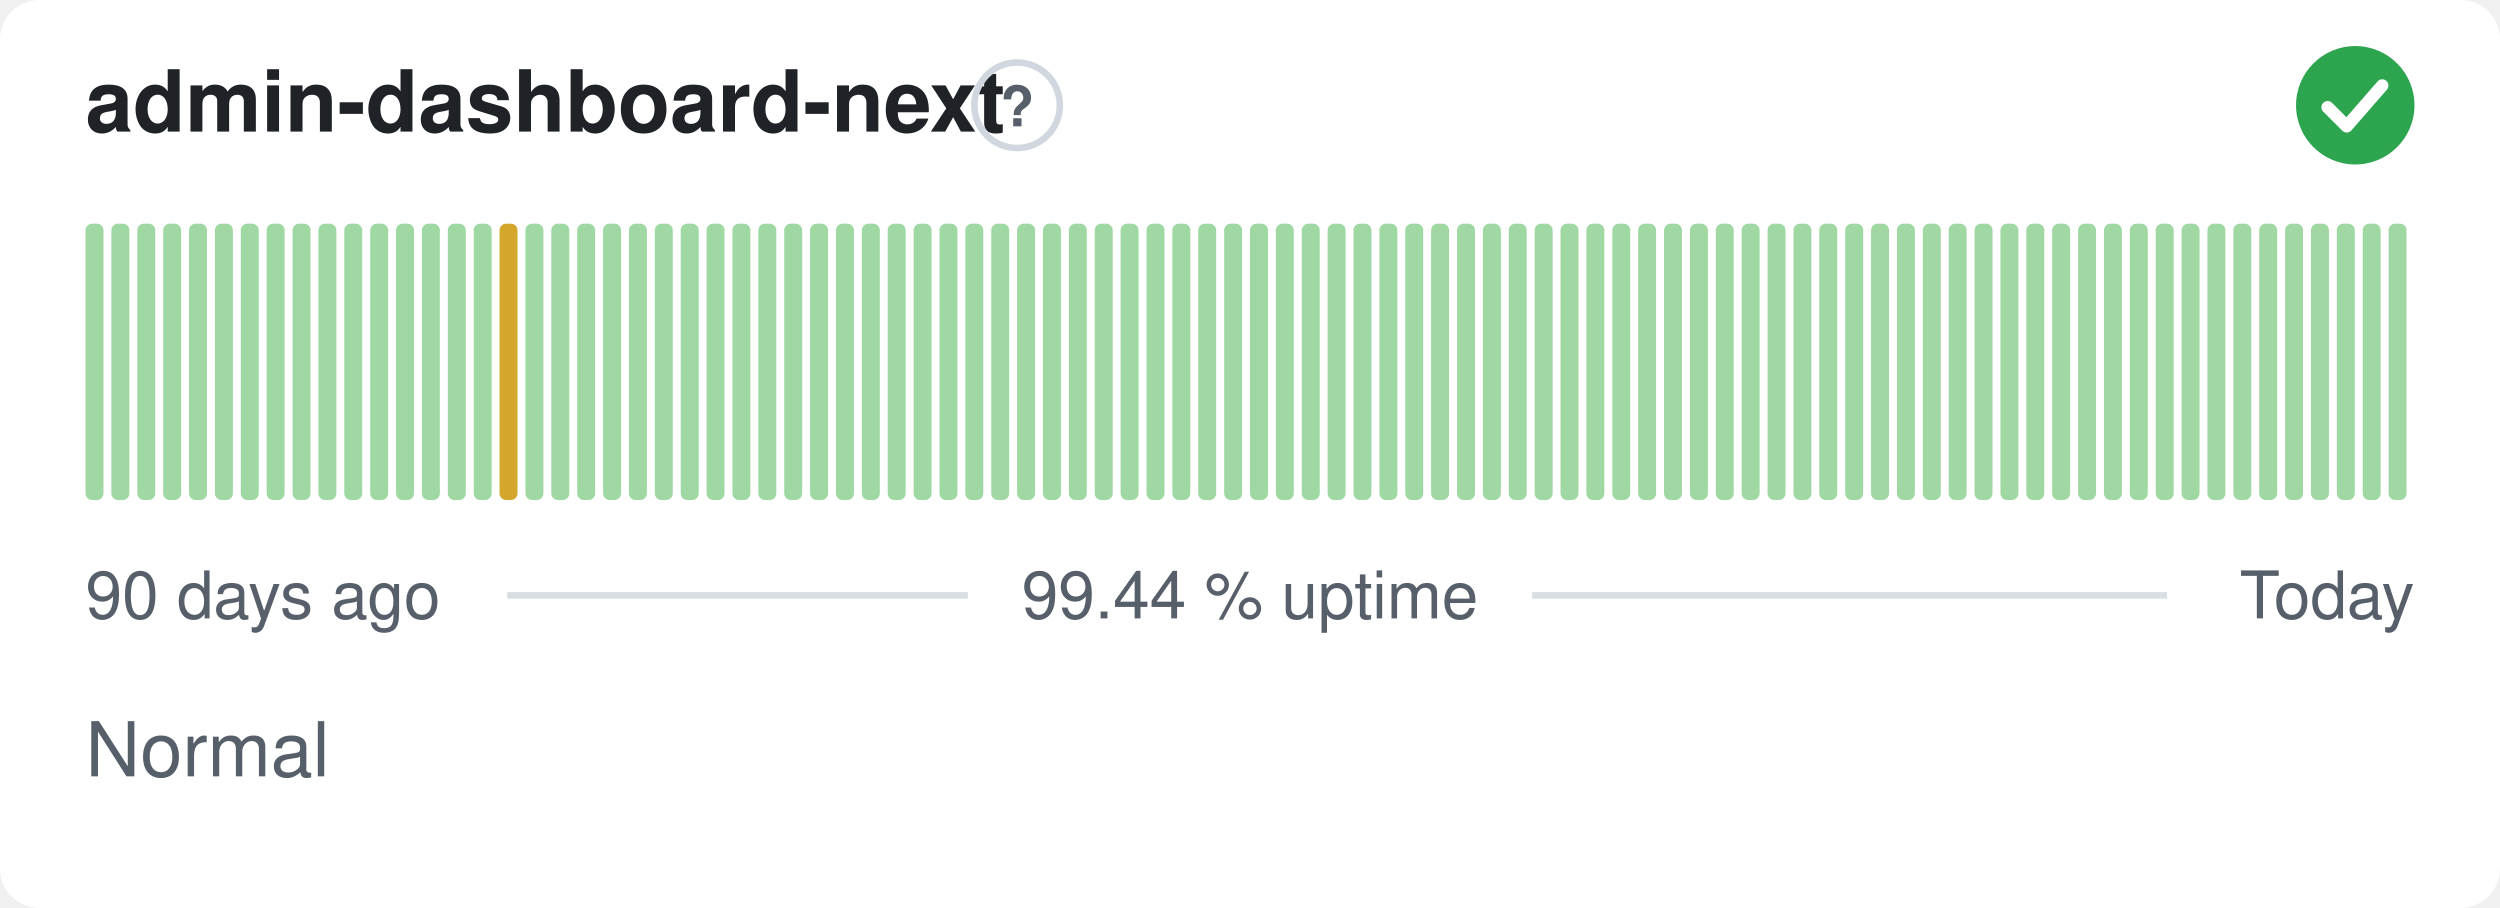
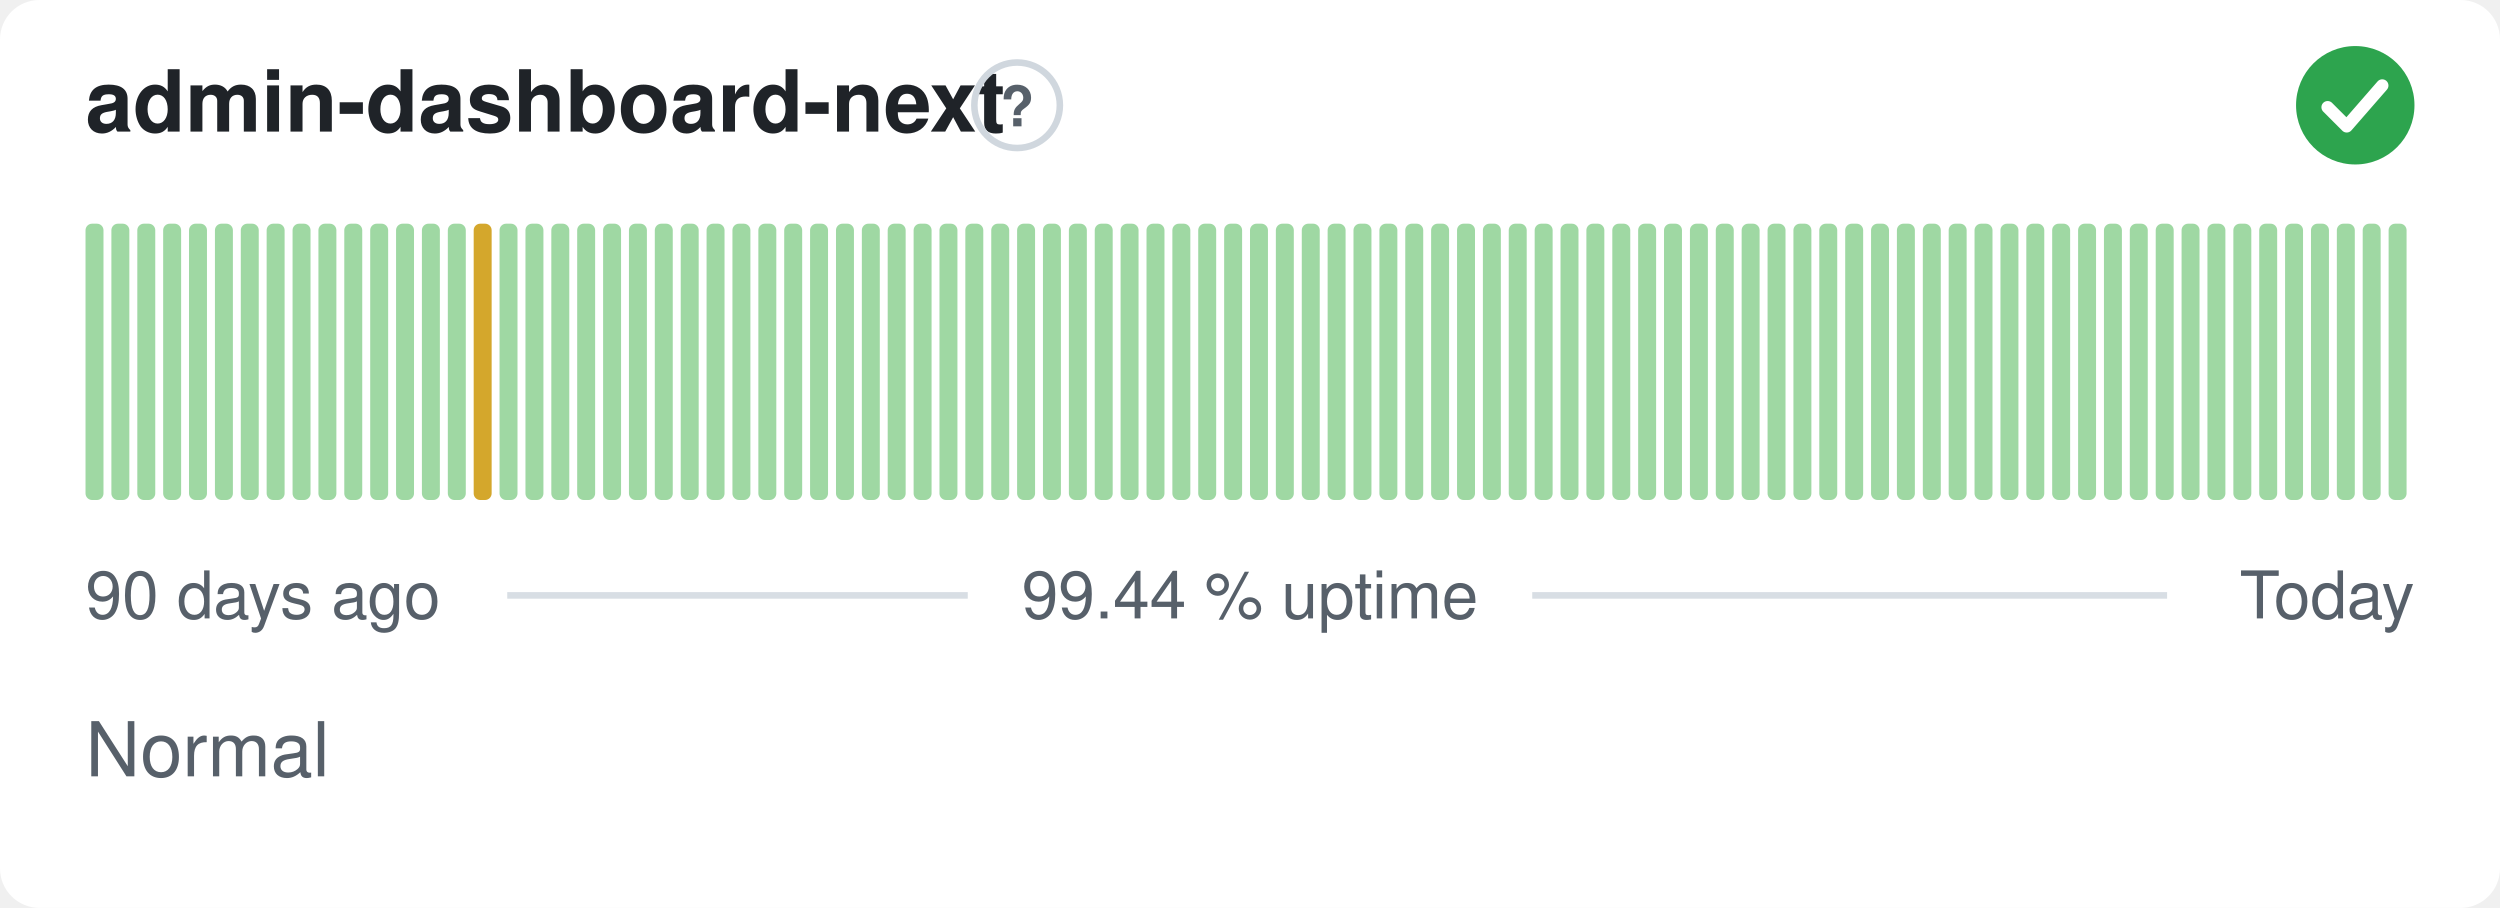
<svg xmlns="http://www.w3.org/2000/svg" width="380" height="138" viewBox="0 0 380 138" role="img" aria-label="admin-dashboard-next: Normal, 99.44 % uptime over the last 90 days" font-family="-apple-system,BlinkMacSystemFont,'Segoe UI',Helvetica,Arial,sans-serif">
  <style>
    @media (prefers-color-scheme: dark) {
      .bg { fill: #0d1117 }
      .title { fill: #e6edf3 }
      .muted { fill: #8b949e }
      .hint { stroke: #30363d }
      .rule { stroke: #30363d }
      .nodata { fill: #21262d }
    }
  </style>
  <rect class="bg" width="380" height="138" rx="6" fill="#ffffff" />
  <text class="title" x="13" y="20" font-size="13" font-weight="600" fill="#1f2328">admin-dashboard-next</text>
  <circle class="hint" cx="154.6" cy="16" r="6.5" fill="none" stroke="#d0d7de" stroke-width="1" />
  <text class="muted" x="154.6" y="19.2" text-anchor="middle" font-size="8.5" font-weight="700" fill="#57606a">?</text>
  <circle cx="358" cy="16" r="9" fill="#2da44e" />
  <path d="M353.80 16.30l2.90 2.90 5.40 -6.20" fill="none" stroke="#fff" stroke-width="1.89" stroke-linecap="round" stroke-linejoin="round" />
  <rect x="13.00" y="34.00" width="2.73" height="42.00" rx="1" fill="#9fd8a3" />
  <rect x="16.93" y="34.00" width="2.73" height="42.00" rx="1" fill="#9fd8a3" />
  <rect x="20.87" y="34.00" width="2.73" height="42.00" rx="1" fill="#9fd8a3" />
  <rect x="24.80" y="34.00" width="2.73" height="42.00" rx="1" fill="#9fd8a3" />
  <rect x="28.73" y="34.00" width="2.73" height="42.00" rx="1" fill="#9fd8a3" />
  <rect x="32.67" y="34.00" width="2.73" height="42.00" rx="1" fill="#9fd8a3" />
  <rect x="36.60" y="34.00" width="2.73" height="42.00" rx="1" fill="#9fd8a3" />
  <rect x="40.53" y="34.00" width="2.73" height="42.00" rx="1" fill="#9fd8a3" />
  <rect x="44.47" y="34.00" width="2.73" height="42.00" rx="1" fill="#9fd8a3" />
  <rect x="48.40" y="34.00" width="2.73" height="42.00" rx="1" fill="#9fd8a3" />
  <rect x="52.33" y="34.00" width="2.73" height="42.00" rx="1" fill="#9fd8a3" />
  <rect x="56.27" y="34.00" width="2.73" height="42.00" rx="1" fill="#9fd8a3" />
  <rect x="60.20" y="34.00" width="2.73" height="42.00" rx="1" fill="#9fd8a3" />
  <rect x="64.13" y="34.00" width="2.73" height="42.00" rx="1" fill="#9fd8a3" />
  <rect x="68.07" y="34.00" width="2.73" height="42.00" rx="1" fill="#9fd8a3" />
-   <rect x="72.00" y="34.00" width="2.73" height="42.00" rx="1" fill="#9fd8a3" />
-   <rect x="75.93" y="34.00" width="2.73" height="42.00" rx="1" fill="#d4a72c" />
+   <rect x="72.00" y="34.00" width="2.73" height="42.00" rx="1" fill="#d4a72c" />
+   <rect x="75.93" y="34.00" width="2.73" height="42.00" rx="1" fill="#9fd8a3" />
  <rect x="79.87" y="34.00" width="2.73" height="42.00" rx="1" fill="#9fd8a3" />
  <rect x="83.80" y="34.00" width="2.73" height="42.00" rx="1" fill="#9fd8a3" />
  <rect x="87.73" y="34.00" width="2.73" height="42.00" rx="1" fill="#9fd8a3" />
  <rect x="91.67" y="34.00" width="2.73" height="42.00" rx="1" fill="#9fd8a3" />
  <rect x="95.60" y="34.00" width="2.73" height="42.00" rx="1" fill="#9fd8a3" />
  <rect x="99.53" y="34.00" width="2.73" height="42.00" rx="1" fill="#9fd8a3" />
  <rect x="103.47" y="34.00" width="2.73" height="42.00" rx="1" fill="#9fd8a3" />
  <rect x="107.40" y="34.00" width="2.73" height="42.00" rx="1" fill="#9fd8a3" />
  <rect x="111.33" y="34.00" width="2.73" height="42.00" rx="1" fill="#9fd8a3" />
  <rect x="115.27" y="34.00" width="2.73" height="42.00" rx="1" fill="#9fd8a3" />
  <rect x="119.20" y="34.00" width="2.73" height="42.00" rx="1" fill="#9fd8a3" />
  <rect x="123.13" y="34.00" width="2.73" height="42.00" rx="1" fill="#9fd8a3" />
  <rect x="127.07" y="34.00" width="2.73" height="42.00" rx="1" fill="#9fd8a3" />
  <rect x="131.00" y="34.00" width="2.73" height="42.00" rx="1" fill="#9fd8a3" />
  <rect x="134.93" y="34.00" width="2.73" height="42.00" rx="1" fill="#9fd8a3" />
  <rect x="138.87" y="34.00" width="2.73" height="42.00" rx="1" fill="#9fd8a3" />
  <rect x="142.80" y="34.00" width="2.73" height="42.00" rx="1" fill="#9fd8a3" />
  <rect x="146.73" y="34.00" width="2.73" height="42.00" rx="1" fill="#9fd8a3" />
  <rect x="150.67" y="34.00" width="2.73" height="42.00" rx="1" fill="#9fd8a3" />
  <rect x="154.60" y="34.00" width="2.73" height="42.00" rx="1" fill="#9fd8a3" />
  <rect x="158.53" y="34.00" width="2.73" height="42.00" rx="1" fill="#9fd8a3" />
  <rect x="162.47" y="34.00" width="2.73" height="42.00" rx="1" fill="#9fd8a3" />
  <rect x="166.40" y="34.00" width="2.73" height="42.00" rx="1" fill="#9fd8a3" />
  <rect x="170.33" y="34.00" width="2.73" height="42.00" rx="1" fill="#9fd8a3" />
  <rect x="174.27" y="34.00" width="2.73" height="42.00" rx="1" fill="#9fd8a3" />
  <rect x="178.20" y="34.00" width="2.73" height="42.00" rx="1" fill="#9fd8a3" />
  <rect x="182.13" y="34.00" width="2.73" height="42.00" rx="1" fill="#9fd8a3" />
  <rect x="186.07" y="34.00" width="2.73" height="42.00" rx="1" fill="#9fd8a3" />
  <rect x="190.00" y="34.00" width="2.73" height="42.00" rx="1" fill="#9fd8a3" />
  <rect x="193.93" y="34.00" width="2.73" height="42.00" rx="1" fill="#9fd8a3" />
  <rect x="197.87" y="34.00" width="2.73" height="42.00" rx="1" fill="#9fd8a3" />
  <rect x="201.80" y="34.00" width="2.73" height="42.00" rx="1" fill="#9fd8a3" />
  <rect x="205.73" y="34.00" width="2.73" height="42.00" rx="1" fill="#9fd8a3" />
  <rect x="209.67" y="34.00" width="2.73" height="42.00" rx="1" fill="#9fd8a3" />
  <rect x="213.60" y="34.00" width="2.73" height="42.00" rx="1" fill="#9fd8a3" />
  <rect x="217.53" y="34.00" width="2.73" height="42.00" rx="1" fill="#9fd8a3" />
  <rect x="221.47" y="34.00" width="2.73" height="42.00" rx="1" fill="#9fd8a3" />
  <rect x="225.40" y="34.00" width="2.73" height="42.00" rx="1" fill="#9fd8a3" />
  <rect x="229.33" y="34.00" width="2.73" height="42.00" rx="1" fill="#9fd8a3" />
  <rect x="233.27" y="34.00" width="2.73" height="42.00" rx="1" fill="#9fd8a3" />
  <rect x="237.20" y="34.00" width="2.73" height="42.00" rx="1" fill="#9fd8a3" />
  <rect x="241.13" y="34.00" width="2.73" height="42.00" rx="1" fill="#9fd8a3" />
  <rect x="245.07" y="34.00" width="2.73" height="42.00" rx="1" fill="#9fd8a3" />
  <rect x="249.00" y="34.00" width="2.73" height="42.00" rx="1" fill="#9fd8a3" />
  <rect x="252.93" y="34.00" width="2.73" height="42.00" rx="1" fill="#9fd8a3" />
  <rect x="256.87" y="34.00" width="2.73" height="42.00" rx="1" fill="#9fd8a3" />
  <rect x="260.80" y="34.00" width="2.73" height="42.00" rx="1" fill="#9fd8a3" />
  <rect x="264.73" y="34.00" width="2.73" height="42.00" rx="1" fill="#9fd8a3" />
  <rect x="268.67" y="34.00" width="2.73" height="42.00" rx="1" fill="#9fd8a3" />
  <rect x="272.60" y="34.00" width="2.73" height="42.00" rx="1" fill="#9fd8a3" />
  <rect x="276.53" y="34.00" width="2.73" height="42.00" rx="1" fill="#9fd8a3" />
  <rect x="280.47" y="34.00" width="2.73" height="42.00" rx="1" fill="#9fd8a3" />
  <rect x="284.40" y="34.00" width="2.73" height="42.00" rx="1" fill="#9fd8a3" />
  <rect x="288.33" y="34.00" width="2.73" height="42.00" rx="1" fill="#9fd8a3" />
  <rect x="292.27" y="34.00" width="2.73" height="42.00" rx="1" fill="#9fd8a3" />
  <rect x="296.20" y="34.00" width="2.73" height="42.00" rx="1" fill="#9fd8a3" />
  <rect x="300.13" y="34.00" width="2.73" height="42.00" rx="1" fill="#9fd8a3" />
  <rect x="304.07" y="34.00" width="2.73" height="42.00" rx="1" fill="#9fd8a3" />
  <rect x="308.00" y="34.00" width="2.73" height="42.00" rx="1" fill="#9fd8a3" />
  <rect x="311.93" y="34.00" width="2.73" height="42.00" rx="1" fill="#9fd8a3" />
  <rect x="315.87" y="34.00" width="2.73" height="42.00" rx="1" fill="#9fd8a3" />
  <rect x="319.80" y="34.00" width="2.73" height="42.00" rx="1" fill="#9fd8a3" />
  <rect x="323.73" y="34.00" width="2.73" height="42.00" rx="1" fill="#9fd8a3" />
  <rect x="327.67" y="34.00" width="2.73" height="42.00" rx="1" fill="#9fd8a3" />
  <rect x="331.60" y="34.00" width="2.73" height="42.00" rx="1" fill="#9fd8a3" />
  <rect x="335.53" y="34.00" width="2.73" height="42.00" rx="1" fill="#9fd8a3" />
  <rect x="339.47" y="34.00" width="2.73" height="42.00" rx="1" fill="#9fd8a3" />
  <rect x="343.40" y="34.00" width="2.73" height="42.00" rx="1" fill="#9fd8a3" />
  <rect x="347.33" y="34.00" width="2.73" height="42.00" rx="1" fill="#9fd8a3" />
  <rect x="351.27" y="34.00" width="2.73" height="42.00" rx="1" fill="#9fd8a3" />
  <rect x="355.20" y="34.00" width="2.73" height="42.00" rx="1" fill="#9fd8a3" />
  <rect x="359.13" y="34.00" width="2.73" height="42.00" rx="1" fill="#9fd8a3" />
  <rect x="363.07" y="34.00" width="2.73" height="42.00" rx="1" fill="#9fd8a3" />
  <text class="muted" x="13" y="94" font-size="10" fill="#57606a">90 days ago</text>
  <text class="muted" x="190" y="94" text-anchor="middle" font-size="10" fill="#57606a">99.44 % uptime</text>
  <text class="muted" x="367" y="94" text-anchor="end" font-size="10" fill="#57606a">Today</text>
  <line class="rule" x1="77.1" y1="90.5" x2="147.1" y2="90.5" stroke="#d8dee4" stroke-width="1" />
  <line class="rule" x1="232.9" y1="90.5" x2="329.4" y2="90.5" stroke="#d8dee4" stroke-width="1" />
  <text class="muted" x="13" y="118" font-size="11.5" fill="#57606a">Normal</text>
</svg>
